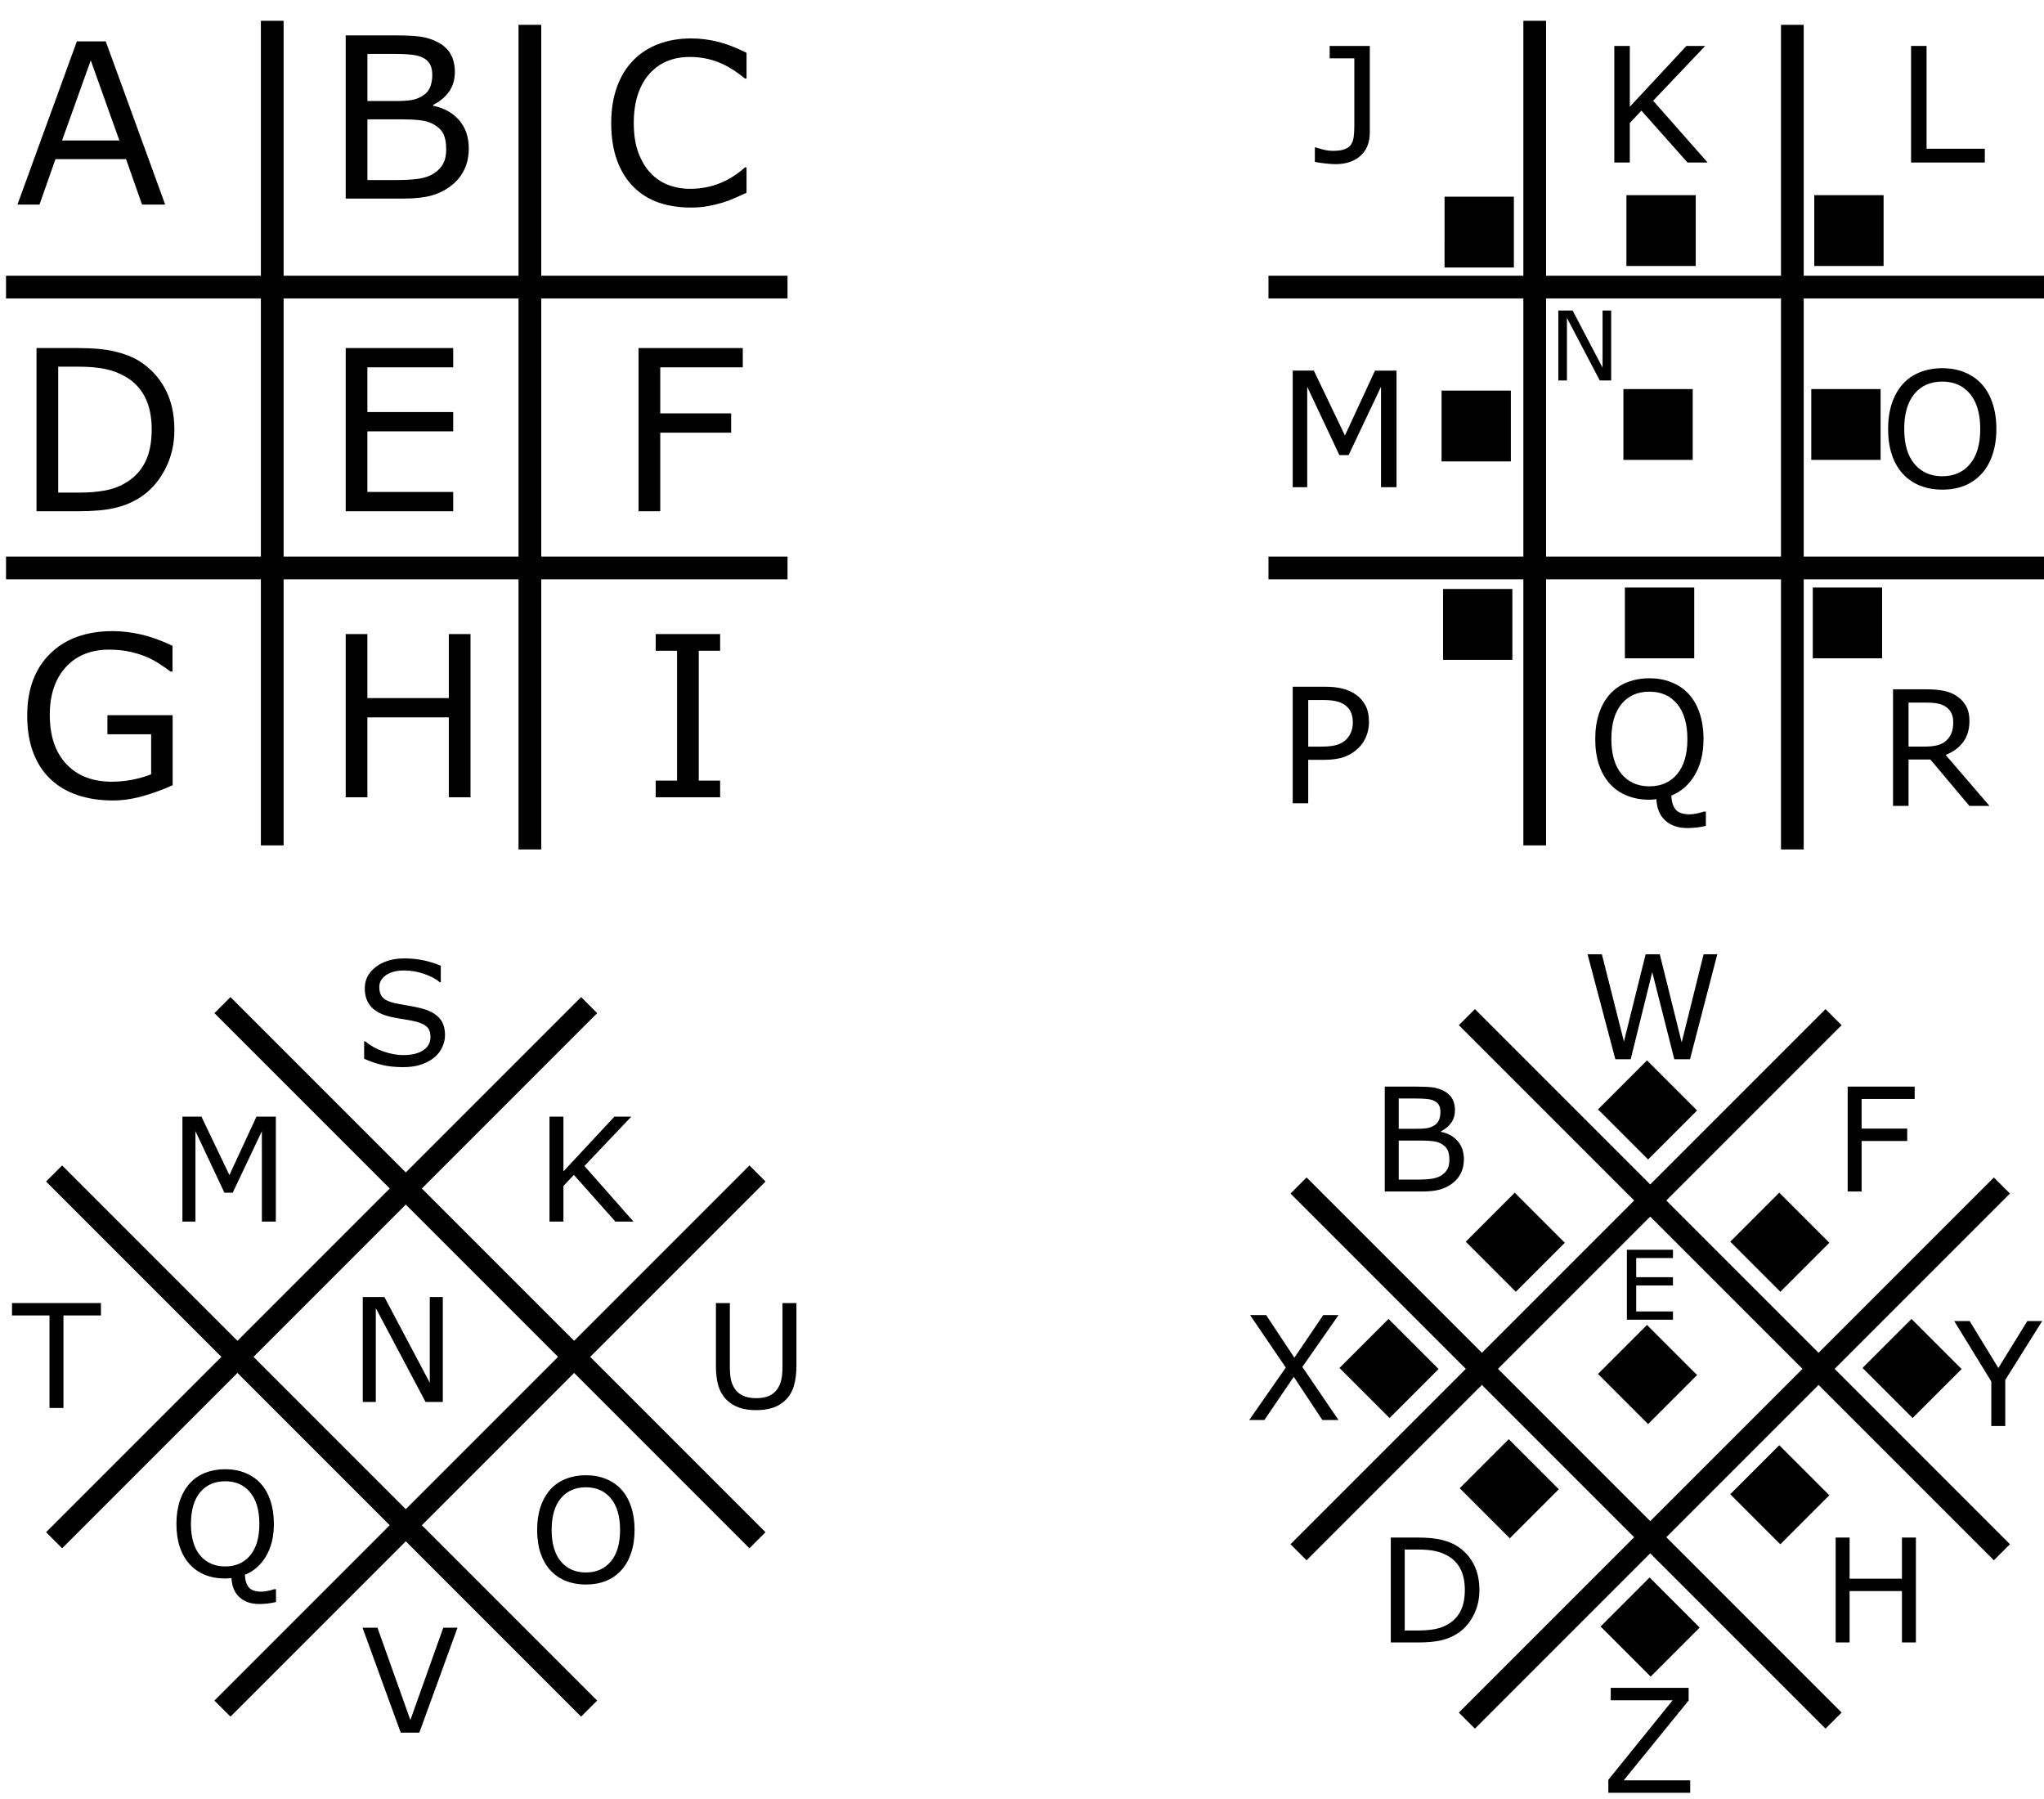
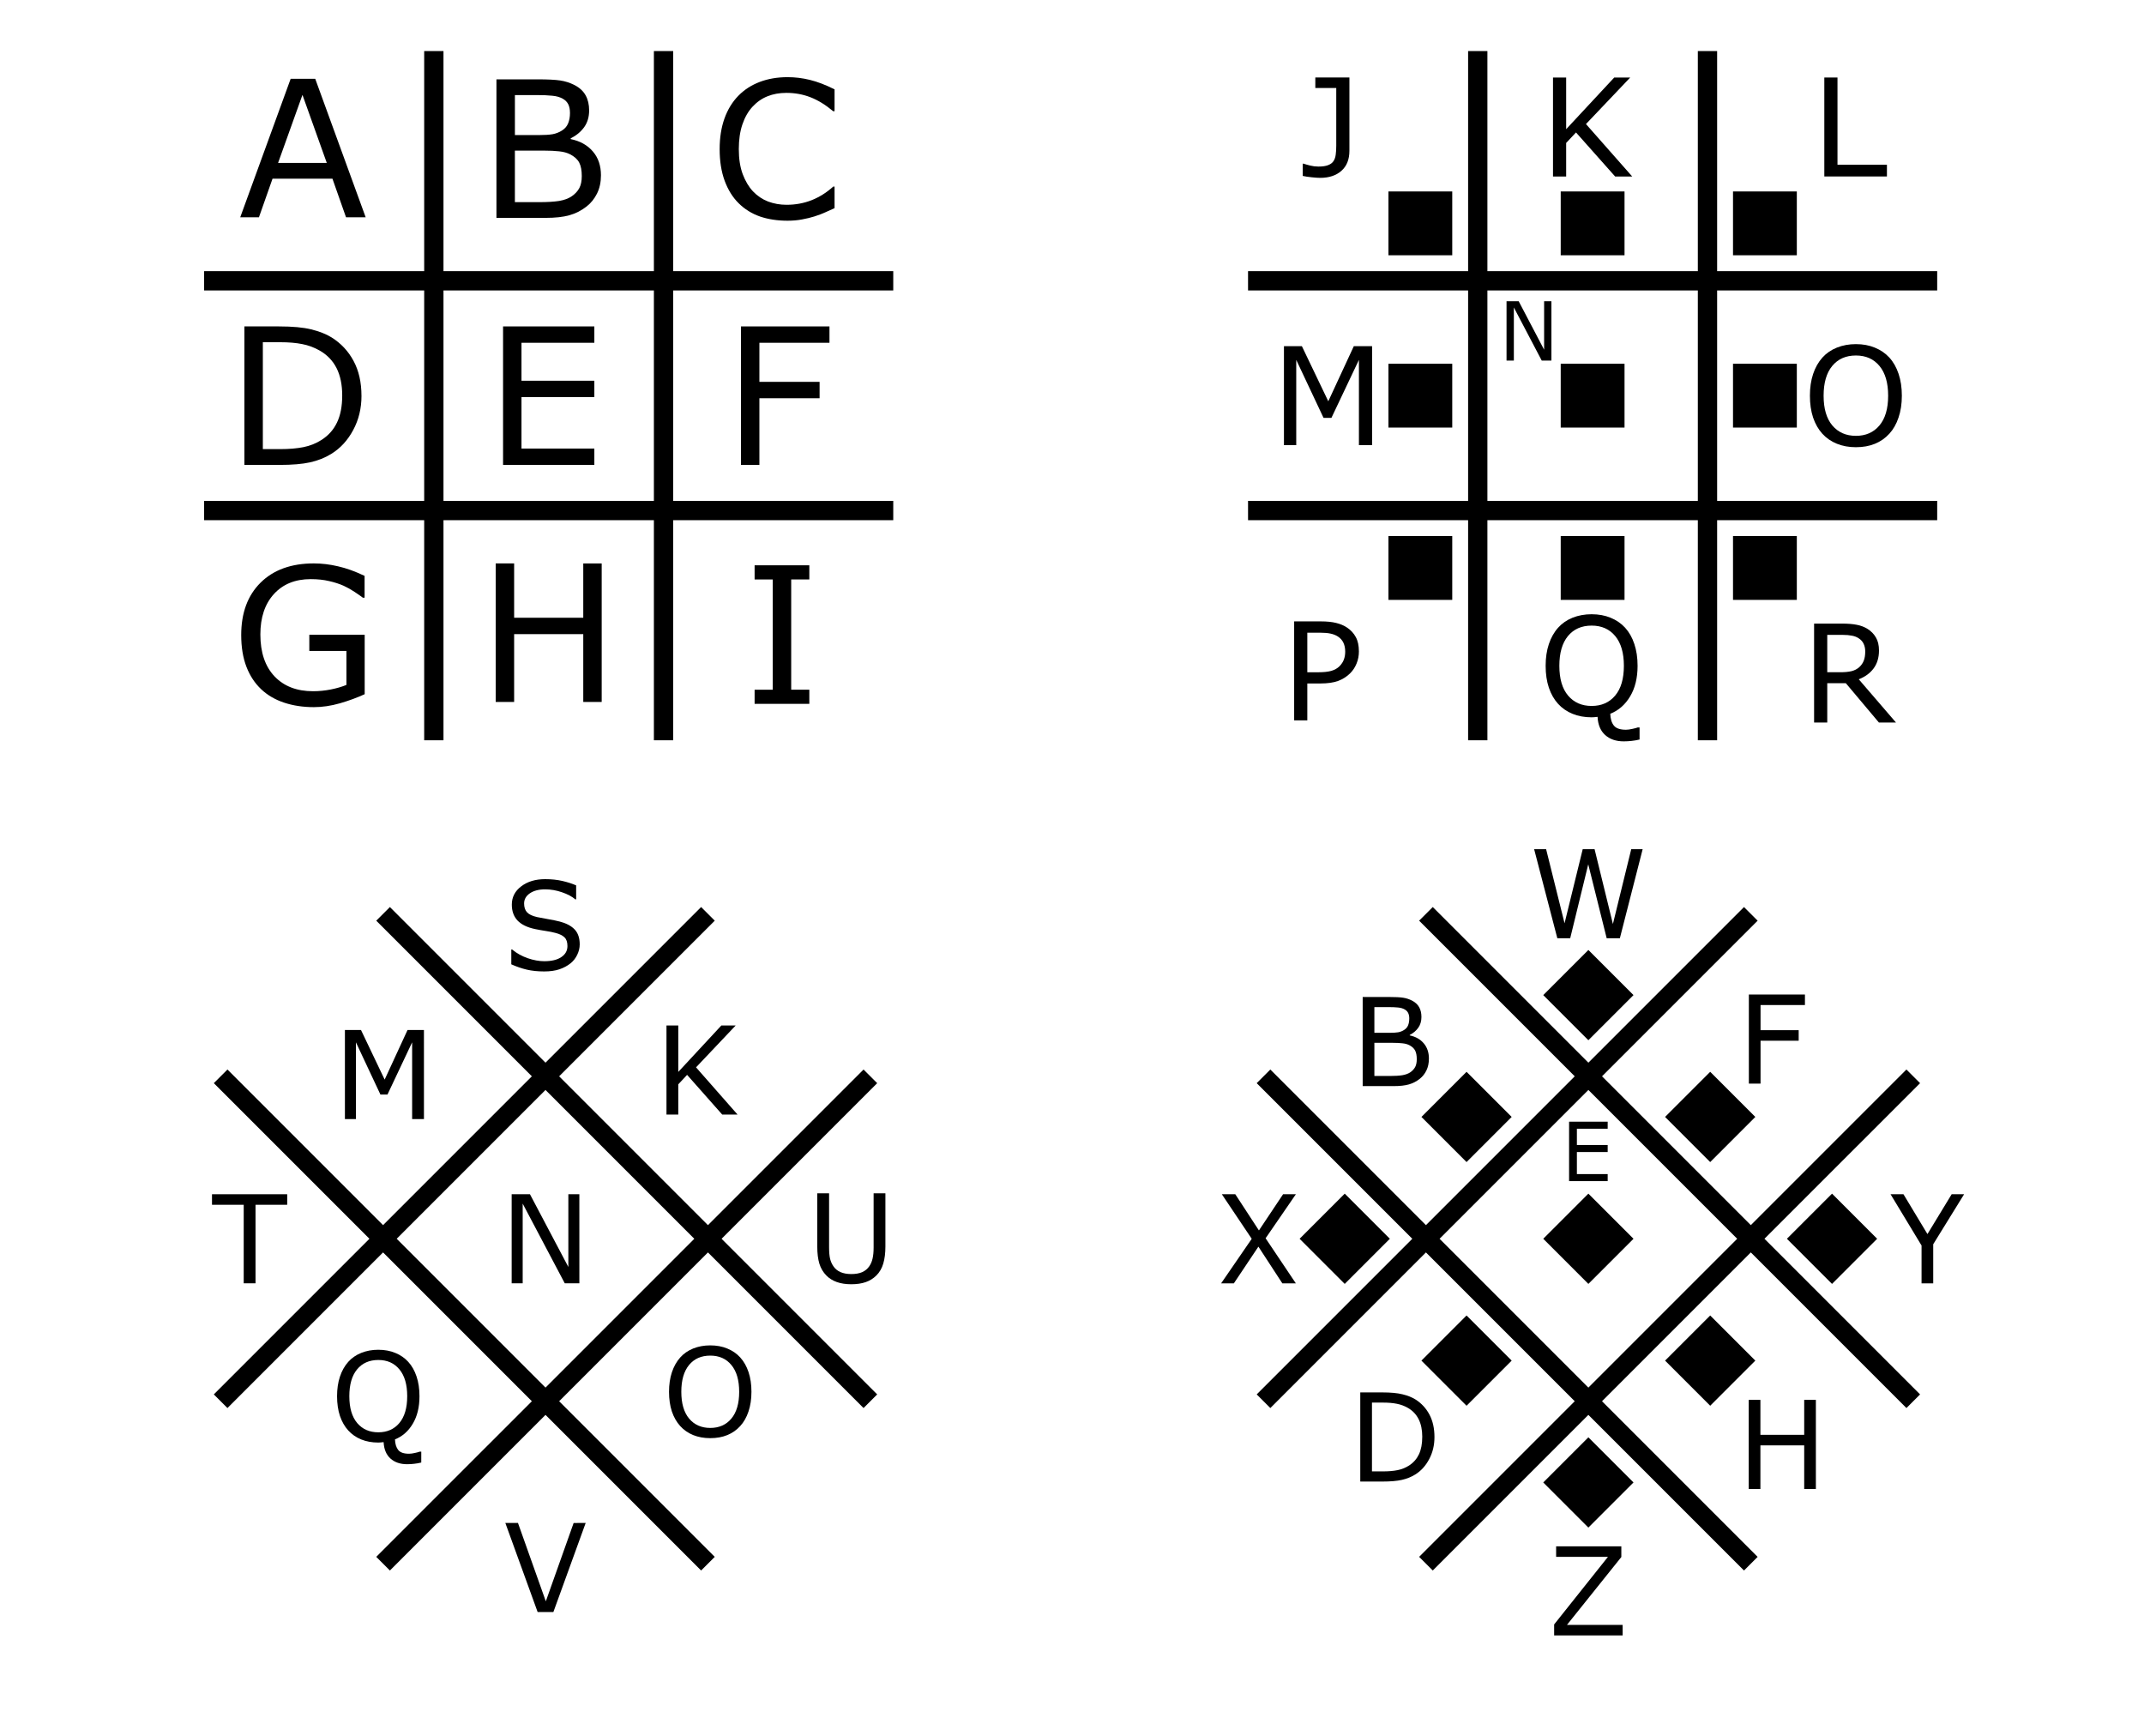
- <svg xmlns="http://www.w3.org/2000/svg" width="680" height="598.33" viewBox="0 0 179.917 158.308">
-   <path d="M23.964 1.83V74.4M46.642 2.185v72.572M.53 25.264h68.79M.53 49.983h68.79" fill="none" stroke="#000" stroke-width="2" />
-   <text style="line-height:1.25" x="15.875" y="52.071" font-weight="400" font-size="14.111" font-family="sans-serif" letter-spacing="0" word-spacing="0" stroke-width=".265" transform="translate(-15.119 -19.929)" />
-   <path d="M14.54 18.007h-2.036l-1.409-4.004H4.883l-1.408 4.004h-1.94l5.23-14.364H9.31zm-4.033-5.644L7.989 5.312l-2.527 7.051z" aria-label="A" style="font-size:19.756px;stroke-width:0.265" font-weight="400" font-size="19.756" font-family="sans-serif" letter-spacing="0" word-spacing="0" stroke-width=".265" />
-   <path d="M41.261 13.06q0 1.07-.405 1.89-.405.82-1.09 1.35-.81.637-1.784.907-.965.27-2.46.27h-5.093V3.114h4.254q1.572 0 2.353.116.782.116 1.496.482.79.415 1.147 1.07.357.647.357 1.554 0 1.022-.52 1.746-.521.714-1.39 1.148v.077q1.457.299 2.296 1.283.84.974.84 2.47zM38.05 6.586q0-.521-.173-.878-.174-.357-.56-.579-.453-.26-1.1-.318-.646-.068-1.6-.068h-2.277v4.148h2.47q.896 0 1.427-.087.53-.096.984-.385.453-.29.636-.743.193-.463.193-1.09zm1.225 6.55q0-.869-.26-1.38-.26-.511-.945-.868-.464-.241-1.13-.309-.655-.077-1.6-.077h-3v5.344h2.527q1.254 0 2.055-.125.8-.135 1.311-.483.54-.376.791-.858t.251-1.244z" aria-label="B" style="font-size:19.756px;stroke-width:0.265" font-weight="400" font-size="19.756" font-family="sans-serif" letter-spacing="0" word-spacing="0" stroke-width=".265" />
-   <path d="M65.712 16.965q-.53.231-.964.434-.425.202-1.12.424-.588.184-1.282.309-.685.135-1.515.135-1.562 0-2.845-.434-1.274-.444-2.219-1.38-.926-.916-1.447-2.324-.52-1.418-.52-3.29 0-1.775.5-3.173.502-1.399 1.448-2.364.916-.935 2.209-1.427 1.302-.492 2.884-.492 1.158 0 2.305.28 1.158.28 2.566.983v2.267h-.144q-1.187-.993-2.354-1.447-1.167-.453-2.498-.453-1.09 0-1.968.357-.868.347-1.553 1.09-.666.723-1.042 1.833-.367 1.1-.367 2.546 0 1.515.405 2.605.415 1.09 1.062 1.775.675.714 1.572 1.06.907.338 1.91.338 1.38 0 2.585-.472 1.206-.473 2.257-1.418h.135z" aria-label="C" style="font-size:19.756px;stroke-width:0.265" font-weight="400" font-size="19.756" font-family="sans-serif" letter-spacing="0" word-spacing="0" stroke-width=".265" />
-   <path d="M15.35 37.827q0 1.958-.86 3.55-.848 1.591-2.266 2.47-.984.607-2.2.877-1.205.27-3.183.27H3.214V30.631h3.589q2.103 0 3.337.308 1.245.3 2.103.83 1.467.916 2.286 2.44.82 1.525.82 3.618zm-1.997-.03q0-1.687-.589-2.845-.588-1.157-1.755-1.823-.85-.482-1.804-.665-.955-.193-2.286-.193H5.124v11.083H6.92q1.379 0 2.401-.202 1.033-.203 1.891-.753 1.07-.685 1.601-1.804.54-1.119.54-2.797z" aria-label="D" style="font-size:19.756px;stroke-width:0.265" font-weight="400" font-size="19.756" font-family="sans-serif" letter-spacing="0" word-spacing="0" stroke-width=".265" />
-   <path d="M39.892 44.994h-9.463V30.631h9.463v1.697h-7.553v3.936h7.553v1.698h-7.553v5.334h7.553z" aria-label="E" style="font-size:19.756px;stroke-width:0.265" font-weight="400" font-size="19.756" font-family="sans-serif" letter-spacing="0" word-spacing="0" stroke-width=".265" />
-   <path d="M65.38 32.328h-7.263v4.052h6.24v1.698h-6.24v6.916h-1.91V30.631h9.173z" aria-label="F" style="font-size:19.756px;stroke-width:0.265" font-weight="400" font-size="19.756" font-family="sans-serif" letter-spacing="0" word-spacing="0" stroke-width=".265" />
-   <path d="M15.195 69.106q-1.177.54-2.576.945-1.389.396-2.69.396-1.68 0-3.078-.463-1.399-.463-2.383-1.39-.993-.935-1.533-2.333-.54-1.409-.54-3.29 0-3.444 2.006-5.43 2.016-1.997 5.527-1.997 1.225 0 2.499.299 1.283.289 2.758.993v2.267h-.173q-.3-.232-.868-.608-.57-.376-1.12-.627-.665-.299-1.514-.492-.84-.202-1.91-.202-2.411 0-3.82 1.553-1.398 1.543-1.398 4.186 0 2.788 1.466 4.341 1.466 1.543 3.993 1.543.926 0 1.843-.183.926-.183 1.62-.472V64.62H9.456v-1.679h5.739z" aria-label="G" style="font-size:19.756px;stroke-width:0.265" font-weight="400" font-size="19.756" font-family="sans-serif" letter-spacing="0" word-spacing="0" stroke-width=".265" />
-   <path d="M41.416 70.167h-1.91v-7.032h-7.167v7.032h-1.91V55.804h1.91v5.633h7.167v-5.633h1.91z" aria-label="H" style="font-size:19.756px;stroke-width:0.265" font-weight="400" font-size="19.756" font-family="sans-serif" letter-spacing="0" word-spacing="0" stroke-width=".265" />
-   <path d="M63.388 70.167h-5.672v-1.466h1.88v-11.43h-1.88v-1.467h5.672v1.466h-1.881v11.431h1.88z" aria-label="I" style="font-size:19.756px;stroke-width:0.265" font-weight="400" font-size="19.756" font-family="sans-serif" letter-spacing="0" word-spacing="0" stroke-width=".265" />
-   <path d="M135.089 1.83V74.4M157.767 2.185v72.572M111.654 25.264h68.792M111.654 49.983h68.792" fill="none" stroke="#000" stroke-width="2" />
-   <path d="M120.574 11.636q0 1.35-.827 2.08-.82.731-2.205.731-.33 0-.882-.062-.55-.055-.923-.138v-1.274h.076q.282.096.696.2.413.103.847.103.634 0 1.006-.145.38-.145.558-.413.186-.276.235-.676.055-.4.055-.923V5.132h-2.17v-1.09h3.534z" aria-label="J" style="font-size:14.111px;stroke-width:0.265" font-weight="400" font-size="14.111" font-family="sans-serif" letter-spacing="0" word-spacing="0" stroke-width=".265" />
-   <path d="M150.308 14.302h-1.77l-4.059-4.568-1.02 1.089v3.48h-1.364V4.042h1.364v5.354l4.982-5.354h1.654l-4.582 4.823z" aria-label="K" style="font-size:14.111px;stroke-width:0.265" font-weight="400" font-size="14.111" font-family="sans-serif" letter-spacing="0" word-spacing="0" stroke-width=".265" />
-   <path d="M174.707 14.302h-6.49V4.042h1.364v9.048h5.126z" aria-label="L" style="font-size:14.111px;stroke-width:0.265" font-weight="400" font-size="14.111" font-family="sans-serif" letter-spacing="0" word-spacing="0" stroke-width=".265" />
-   <path d="M122.925 42.877h-1.365v-8.84l-2.852 6.015h-.813l-2.832-6.015v8.84h-1.275v-10.26h1.86l2.736 5.713 2.646-5.712h1.895z" aria-label="M" style="font-size:14.111px;stroke-width:0.265" font-weight="400" font-size="14.111" font-family="sans-serif" letter-spacing="0" word-spacing="0" stroke-width=".265" />
-   <path d="M141.818 33.485h-1.003l-2.891-5.51v5.51h-.758v-6.159h1.257l2.638 5.03v-5.03h.757z" aria-label="N" style="font-size:8.429px;stroke-width:0.158" font-weight="400" font-size="8.429" font-family="sans-serif" letter-spacing="0" word-spacing="0" stroke-width=".158" />
-   <path d="M174.429 33.796q.627.69.957 1.688.338 1 .338 2.267 0 1.268-.345 2.274-.337.999-.95 1.667-.634.696-1.503 1.048-.86.351-1.97.351-1.082 0-1.97-.358-.883-.359-1.503-1.04-.62-.683-.958-1.675-.33-.992-.33-2.267 0-1.254.33-2.246.331-1 .965-1.709.606-.675 1.502-1.033.903-.359 1.964-.359 1.102 0 1.977.365.882.359 1.496 1.027zm-.124 3.955q0-1.998-.896-3.08-.896-1.089-2.446-1.089-1.564 0-2.46 1.09-.889 1.08-.889 3.08 0 2.018.91 3.093.91 1.068 2.439 1.068 1.53 0 2.432-1.068.91-1.075.91-3.094z" aria-label="O" style="font-size:14.111px;stroke-width:0.265" font-weight="400" font-size="14.111" font-family="sans-serif" letter-spacing="0" word-spacing="0" stroke-width=".265" />
-   <path d="M120.5 63.538q0 .682-.242 1.267-.234.58-.661 1.006-.531.53-1.254.8-.724.261-1.826.261h-1.365v3.824h-1.364v-10.26h2.784q.923 0 1.564.16.64.151 1.137.482.585.392.902.978.324.586.324 1.482zm-1.42.034q0-.53-.186-.923t-.565-.641q-.33-.214-.758-.303-.42-.097-1.068-.097h-1.35v4.1h1.15q.827 0 1.344-.145.516-.151.84-.475.324-.33.455-.696.138-.365.138-.82z" aria-label="P" style="font-size:14.111px;stroke-width:0.265" font-weight="400" font-size="14.111" font-family="sans-serif" letter-spacing="0" word-spacing="0" stroke-width=".265" />
-   <path d="M150.153 72.682q-.414.104-.82.145-.4.048-.82.048-1.2 0-1.93-.661-.723-.655-.785-1.881-.165.027-.324.034-.151.014-.296.014-1.082 0-1.97-.358-.883-.359-1.503-1.04-.62-.683-.957-1.675-.331-.992-.331-2.267 0-1.254.33-2.246.331-1 .965-1.709.606-.675 1.502-1.034.903-.358 1.964-.358 1.102 0 1.977.365.882.359 1.496 1.027.627.689.957 1.688.338 1 .338 2.267 0 1.881-.772 3.17-.765 1.288-2.06 1.805.028.785.372 1.22.345.433 1.254.433.283 0 .668-.09.393-.082.559-.15h.186zm-1.626-7.641q0-1.998-.896-3.08-.896-1.089-2.446-1.089-1.564 0-2.46 1.089-.889 1.082-.889 3.08 0 2.019.91 3.094.91 1.068 2.439 1.068 1.53 0 2.432-1.068.91-1.075.91-3.094z" aria-label="Q" style="font-size:14.111px;stroke-width:0.265" font-weight="400" font-size="14.111" font-family="sans-serif" letter-spacing="0" word-spacing="0" stroke-width=".265" />
-   <path d="M175.118 70.923h-1.77l-3.432-4.079h-1.923v4.08h-1.364v-10.26h2.873q.93 0 1.55.124.62.117 1.117.427.558.351.868.889.317.53.317 1.35 0 1.11-.558 1.86-.558.745-1.537 1.124zm-3.19-7.372q0-.441-.159-.779-.151-.344-.51-.579-.296-.2-.702-.275-.407-.083-.958-.083h-1.606v3.872h1.379q.647 0 1.13-.11.482-.117.82-.427.31-.29.454-.662.152-.379.152-.957z" aria-label="R" style="font-size:14.111px;stroke-width:0.265" font-weight="400" font-size="14.111" font-family="sans-serif" letter-spacing="0" word-spacing="0" stroke-width=".265" />
-   <path d="M127.804 17.96h4.799v4.931h-4.8zM143.811 17.828h4.8v4.931h-4.8zM160.347 17.828h4.8v4.931h-4.8zM127.671 52.488h4.8v4.931h-4.8zM143.679 52.356h4.799v4.931h-4.8zM160.215 52.356h4.8v4.931h-4.8zM127.54 35.025h4.798v4.932h-4.799zM143.546 34.893h4.8v4.932h-4.8zM160.083 34.893h4.8v4.932h-4.8z" stroke="#000" stroke-width="1.302" />
-   <g fill="none" stroke="#000" stroke-width="2">
-     <path d="M19.58 88.458l47.095 47.096M4.762 103.275l47.096 47.096" />
-   </g>
-   <g fill="none" stroke="#000" stroke-width="2">
-     <path d="M66.675 103.275L19.579 150.37M51.858 88.458L4.763 135.554" />
-   </g>
-   <path d="M39.17 91.114q0 .54-.254 1.067-.248.527-.7.893-.496.397-1.16.62-.657.223-1.587.223-.999 0-1.799-.186-.793-.186-1.618-.552v-1.538h.087q.7.583 1.618.9.918.316 1.724.316 1.141 0 1.774-.428.638-.428.638-1.141 0-.614-.304-.905-.297-.292-.911-.453-.465-.124-1.01-.205-.54-.08-1.148-.204-1.228-.26-1.823-.887-.59-.633-.59-1.644 0-1.16.98-1.897.98-.744 2.487-.744.974 0 1.786.186t1.439.459v1.45h-.087q-.527-.446-1.39-.737-.855-.298-1.754-.298-.986 0-1.588.41-.595.409-.595 1.054 0 .576.298.905.297.329 1.048.502.397.087 1.128.211.732.124 1.24.254 1.03.273 1.55.825.522.552.522 1.544z" aria-label="S" style="stroke-width:0.265" font-weight="400" font-size="12.7" font-family="sans-serif" letter-spacing="0" word-spacing="0" stroke-width=".265" />
-   <path d="M8.884 115.77H5.585v8.142H4.357v-8.142H1.058v-1.091h7.826z" aria-label="T" style="stroke-width:0.265" font-weight="400" font-size="12.7" font-family="sans-serif" letter-spacing="0" word-spacing="0" stroke-width=".265" />
-   <path d="M70.104 120.204q0 1.005-.223 1.755-.217.744-.72 1.24-.477.471-1.116.689-.638.217-1.488.217-.868 0-1.513-.23-.645-.23-1.085-.676-.502-.508-.726-1.228-.217-.719-.217-1.767v-5.525h1.228v5.587q0 .75.1 1.184.105.435.347.788.272.403.738.608.47.204 1.128.204.664 0 1.129-.198.465-.205.744-.614.242-.353.341-.806.105-.459.105-1.135v-5.618h1.228z" aria-label="U" style="stroke-width:0.265" font-weight="400" font-size="12.7" font-family="sans-serif" letter-spacing="0" word-spacing="0" stroke-width=".265" />
-   <path d="M40.27 143.254l-3.36 9.233h-1.638l-3.36-9.233h1.314l2.896 8.123 2.896-8.123z" aria-label="V" style="stroke-width:0.265" font-weight="400" font-size="12.7" font-family="sans-serif" letter-spacing="0" word-spacing="0" stroke-width=".265" />
-   <path d="M55.759 107.508h-1.594l-3.652-4.111-.918.98v3.131h-1.228v-9.233h1.228v4.818l4.483-4.818h1.489l-4.124 4.34z" aria-label="K" style="stroke-width:0.265" font-weight="400" font-size="12.7" font-family="sans-serif" letter-spacing="0" word-spacing="0" stroke-width=".265" />
-   <path d="M54.69 131.085q.565.62.862 1.52.304.898.304 2.04 0 1.14-.31 2.046-.304.899-.856 1.5-.57.627-1.352.943-.775.316-1.773.316-.974 0-1.774-.322-.793-.323-1.352-.936-.558-.614-.862-1.507-.297-.893-.297-2.04 0-1.13.297-2.022.298-.9.869-1.538.545-.608 1.351-.93.813-.323 1.768-.323.992 0 1.78.329.793.322 1.345.924zm-.111 3.56q0-1.799-.807-2.772-.806-.98-2.201-.98-1.408 0-2.214.98-.8.973-.8 2.771 0 1.817.819 2.785.818.961 2.195.961 1.377 0 2.189-.961.819-.968.819-2.785z" aria-label="O" style="stroke-width:0.265" font-weight="400" font-size="12.7" font-family="sans-serif" letter-spacing="0" word-spacing="0" stroke-width=".265" />
-   <path d="M24.292 140.992q-.372.093-.738.13-.36.044-.738.044-1.079 0-1.736-.595-.651-.59-.707-1.693-.149.025-.292.03-.136.013-.266.013-.974 0-1.774-.322-.793-.323-1.352-.937-.558-.614-.862-1.507-.297-.893-.297-2.04 0-1.128.297-2.021.298-.9.869-1.538.545-.608 1.351-.93.813-.323 1.768-.323.992 0 1.78.329.793.322 1.345.924.565.62.862 1.52.304.898.304 2.04 0 1.692-.695 2.852-.688 1.16-1.854 1.625.025.706.335 1.097.31.39 1.129.39.254 0 .601-.08.354-.074.503-.136h.167zm-1.463-6.877q0-1.798-.807-2.772-.806-.98-2.201-.98-1.408 0-2.214.98-.8.974-.8 2.772 0 1.817.819 2.785.818.96 2.195.96 1.377 0 2.189-.96.819-.968.819-2.785z" aria-label="Q" style="stroke-width:0.265" font-weight="400" font-size="12.7" font-family="sans-serif" letter-spacing="0" word-spacing="0" stroke-width=".265" />
-   <path d="M24.28 107.508h-1.228v-7.956l-2.567 5.414h-.732l-2.549-5.414v7.956h-1.147v-9.233h1.674l2.462 5.14 2.381-5.14h1.706z" aria-label="M" style="stroke-width:0.265" font-weight="400" font-size="12.7" font-family="sans-serif" letter-spacing="0" word-spacing="0" stroke-width=".265" />
-   <path d="M38.976 123.383h-1.519l-4.378-8.26v8.26h-1.147v-9.233h1.904l3.993 7.54v-7.54h1.147z" aria-label="N" style="stroke-width:0.265" font-weight="400" font-size="12.7" font-family="sans-serif" letter-spacing="0" word-spacing="0" stroke-width=".265" />
-   <g fill="none" stroke="#000" stroke-width="2">
-     <path d="M129.117 89.516l47.096 47.096M114.3 104.333l47.096 47.096" />
-   </g>
-   <g fill="none" stroke="#000" stroke-width="2">
-     <path d="M176.213 104.333l-47.096 47.096M161.396 89.516L114.3 136.612" />
-   </g>
-   <path d="M151.158 83.987l-2.4 9.234h-1.383l-1.941-7.665-1.898 7.665h-1.351l-2.444-9.234h1.26l1.94 7.677 1.91-7.677h1.247l1.928 7.752 1.929-7.752z" aria-label="W" style="stroke-width:0.265" font-weight="400" font-size="12.7" font-family="sans-serif" letter-spacing="0" word-spacing="0" stroke-width=".265" />
-   <path d="M117.822 115.737l-3.187 4.564 3.181 4.67h-1.42l-2.518-3.802-2.58 3.802h-1.339l3.219-4.614-3.144-4.62h1.413l2.487 3.752 2.543-3.752z" aria-label="X" style="stroke-width:0.265" font-weight="400" font-size="12.7" font-family="sans-serif" letter-spacing="0" word-spacing="0" stroke-width=".265" />
-   <path d="M179.755 116.266l-3.249 5.184v4.05h-1.228v-3.92l-3.262-5.314h1.358l2.524 4.13 2.549-4.13z" aria-label="Y" style="stroke-width:0.265" font-weight="400" font-size="12.7" font-family="sans-serif" letter-spacing="0" word-spacing="0" stroke-width=".265" />
-   <path d="M148.775 157.779h-7.206v-1.141l5.662-7.001h-5.451v-1.092h6.858v1.11l-5.717 7.033h5.854z" aria-label="Z" style="stroke-width:0.265" font-weight="400" font-size="12.7" font-family="sans-serif" letter-spacing="0" word-spacing="0" stroke-width=".265" />
-   <path d="M128.854 102.022q0 .688-.26 1.216-.26.527-.701.868-.52.409-1.147.583-.62.173-1.582.173h-3.274V95.63h2.735q1.01 0 1.513.074.502.075.961.31.509.267.738.688.23.416.23.999 0 .657-.335 1.122-.335.46-.893.738v.05q.936.192 1.476.825.54.626.54 1.587zm-2.065-4.16q0-.336-.111-.565-.112-.23-.36-.372-.292-.168-.707-.205-.416-.043-1.03-.043h-1.463v2.666h1.588q.576 0 .917-.056.341-.062.633-.248.291-.186.41-.477.123-.298.123-.7zm.788 4.21q0-.558-.168-.887-.167-.329-.607-.558-.298-.155-.726-.199-.422-.05-1.03-.05h-1.928v3.436h1.625q.806 0 1.32-.08.515-.087.844-.31.347-.242.508-.552.162-.31.162-.8z" aria-label="B" style="stroke-width:0.265" font-weight="400" font-size="12.7" font-family="sans-serif" letter-spacing="0" word-spacing="0" stroke-width=".265" />
-   <path d="M168.533 96.72h-4.67v2.605h4.013v1.091h-4.012v4.446h-1.228V95.63h5.897z" aria-label="F" style="stroke-width:0.265" font-weight="400" font-size="12.7" font-family="sans-serif" letter-spacing="0" word-spacing="0" stroke-width=".265" />
-   <path d="M168.64 144.55h-1.227v-4.52h-4.607v4.52h-1.228v-9.234h1.228v3.622h4.607v-3.622h1.228z" aria-label="H" style="stroke-width:0.265" font-weight="400" font-size="12.7" font-family="sans-serif" letter-spacing="0" word-spacing="0" stroke-width=".265" />
-   <path d="M130.22 139.942q0 1.26-.551 2.282-.546 1.024-1.458 1.588-.632.39-1.414.564-.775.174-2.046.174h-2.332v-9.234h2.307q1.352 0 2.146.199.8.192 1.352.533.942.59 1.47 1.569.526.98.526 2.325zm-1.283-.018q0-1.086-.378-1.83-.379-.744-1.13-1.172-.545-.31-1.159-.428-.614-.124-1.47-.124h-1.153v7.126h1.154q.886 0 1.544-.13.663-.13 1.215-.484.688-.44 1.03-1.16.347-.72.347-1.798z" aria-label="D" style="stroke-width:0.265" font-weight="400" font-size="12.7" font-family="sans-serif" letter-spacing="0" word-spacing="0" stroke-width=".265" />
-   <text style="line-height:1.25" x="155.348" y="147.016" font-weight="400" font-size="7.056" font-family="sans-serif" letter-spacing="0" word-spacing="0" stroke-width=".265" transform="translate(-15.119 -19.929)" />
-   <path d="M147.258 116.145h-4.056v-6.155h4.056v.727h-3.237v1.687h3.237v.728h-3.237v2.286h3.237z" aria-label="E" style="font-size:8.467px;stroke-width:0.265" font-weight="400" font-size="8.467" font-family="sans-serif" letter-spacing="0" word-spacing="0" stroke-width=".265" />
-   <path d="M129.938 109.279l3.394-3.394 3.487 3.487-3.394 3.394zM141.58 97.637l3.393-3.393 3.487 3.487-3.393 3.393zM153.221 109.279l3.394-3.394 3.487 3.487-3.394 3.394zM141.58 120.92l3.393-3.393 3.487 3.487-3.393 3.394zM164.863 120.391l3.394-3.393 3.487 3.487-3.394 3.393zM118.825 120.391l3.394-3.393 3.487 3.487-3.393 3.393zM129.409 130.975l3.393-3.394 3.488 3.487-3.394 3.394zM153.221 131.504l3.394-3.394 3.487 3.487-3.394 3.394zM141.809 143.145l3.393-3.393 3.487 3.487-3.393 3.394z" stroke="#000" stroke-width="1.302" />
+ <svg xmlns="http://www.w3.org/2000/svg" width="420" height="340" viewBox="0 0 111.125 89.958">
+   <path d="M22.486 2.646v35.718M34.392 2.646v35.718M10.58 14.552h35.718M10.58 26.458h35.718" fill="none" stroke="#000" />
+   <path d="M17.365 11.261h-1.018l-.704-2h-3.106l-.704 2h-.97l2.615-7.179h1.272zm-2.016-2.82-1.26-3.525-1.263 3.525Z" aria-label="A" style="font-size:19.756px;stroke-width:.132" font-weight="400" font-size="19.756" font-family="sans-serif" letter-spacing="0" word-spacing="0" transform="translate(1.588)" />
+   <path d="M29.56 9.084q0 .534-.203.944-.203.41-.545.675-.405.318-.892.453-.483.135-1.23.135h-2.547V4.112h2.127q.786 0 1.177.058.39.058.748.241.395.208.573.535.179.323.179.777 0 .51-.26.872-.26.357-.695.574v.039q.728.15 1.148.641.42.487.42 1.235zm-1.606-3.236q0-.26-.087-.44-.087-.178-.28-.289-.226-.13-.55-.158-.323-.034-.8-.034H25.1V7h1.235q.448 0 .713-.044.265-.048.492-.192.227-.145.318-.371.097-.232.097-.545zm.612 3.274q0-.435-.13-.69-.13-.256-.472-.434-.232-.12-.565-.155-.328-.038-.8-.038h-1.5v2.671h1.263q.627 0 1.028-.062.4-.068.655-.242.27-.188.396-.429.125-.24.125-.621z" aria-label="B" style="font-size:19.756px;stroke-width:.132" font-weight="400" font-size="19.756" font-family="sans-serif" letter-spacing="0" word-spacing="0" transform="translate(1.588)" />
+   <path d="M41.668 10.787q-.265.116-.482.217-.212.101-.56.212-.294.092-.64.155-.343.067-.758.067-.781 0-1.423-.217-.637-.222-1.11-.69-.462-.457-.723-1.161-.26-.709-.26-1.645 0-.887.25-1.586.251-.699.724-1.181.458-.467 1.105-.713.65-.246 1.442-.246.579 0 1.152.14.58.14 1.283.491v1.133h-.072q-.593-.496-1.177-.723-.583-.227-1.249-.227-.545 0-.984.179-.434.173-.776.545-.333.361-.521.916-.184.55-.184 1.272 0 .758.203 1.302.207.545.53.888.338.356.787.53.453.168.955.168.69 0 1.292-.236.603-.236 1.129-.708h.067z" aria-label="C" style="font-size:19.756px;stroke-width:.132" font-weight="400" font-size="19.756" font-family="sans-serif" letter-spacing="0" word-spacing="0" transform="translate(1.588)" />
+   <path d="M17.148 20.512q0 .979-.43 1.775-.424.795-1.133 1.234-.492.304-1.1.439-.603.134-1.592.134H11.08v-7.178h1.794q1.052 0 1.669.154.622.15 1.051.414.734.458 1.143 1.22.41.762.41 1.808zm-.999-.015q0-.843-.294-1.422-.294-.578-.878-.91-.425-.242-.902-.333-.477-.097-1.143-.097h-.897v5.54h.898q.69 0 1.2-.101.517-.102.946-.377.535-.342.8-.901.27-.56.27-1.398z" aria-label="D" style="font-size:19.756px;stroke-width:.132" font-weight="400" font-size="19.756" font-family="sans-serif" letter-spacing="0" word-spacing="0" transform="translate(1.588)" />
+   <path d="M29.217 24.094h-4.731v-7.178h4.731v.848h-3.776v1.967h3.776v.849h-3.776v2.666h3.776z" aria-label="E" style="font-size:19.756px;stroke-width:.132" font-weight="400" font-size="19.756" font-family="sans-serif" letter-spacing="0" word-spacing="0" transform="translate(1.588)" />
+   <path d="M41.404 17.764h-3.632v2.025h3.12v.849h-3.12v3.456h-.955v-7.178h4.587z" aria-label="F" style="font-size:19.756px;stroke-width:.132" font-weight="400" font-size="19.756" font-family="sans-serif" letter-spacing="0" word-spacing="0" transform="translate(1.588)" />
+   <path d="M17.314 35.976q-.589.27-1.288.473-.695.198-1.345.198-.84 0-1.54-.232-.699-.231-1.19-.694-.497-.468-.767-1.167-.27-.704-.27-1.644 0-1.721 1.003-2.714 1.008-.998 2.763-.998.613 0 1.25.15.641.144 1.379.496v1.133h-.087q-.15-.116-.434-.304-.285-.188-.56-.314-.332-.149-.757-.245-.42-.101-.955-.101-1.205 0-1.91.776-.699.771-.699 2.092 0 1.394.733 2.17.733.771 1.997.771.463 0 .921-.091.463-.092.81-.236v-1.76h-1.924v-.84h2.87z" aria-label="G" style="font-size:19.756px;stroke-width:.132" font-weight="400" font-size="19.756" font-family="sans-serif" letter-spacing="0" word-spacing="0" transform="translate(1.588)" />
+   <path d="M29.598 36.378h-.955v-3.515H25.06v3.515h-.955v-7.18h.955v2.816h3.583V29.2h.955z" aria-label="H" style="font-size:19.756px;stroke-width:.132" font-weight="400" font-size="19.756" font-family="sans-serif" letter-spacing="0" word-spacing="0" transform="translate(1.588)" />
+   <path d="M40.36 36.476h-2.836v-.732h.94V30.03h-.94v-.734h2.836v.733h-.94v5.714h.94z" aria-label="I" style="font-size:19.756px;stroke-width:.132" font-weight="400" font-size="19.756" font-family="sans-serif" letter-spacing="0" word-spacing="0" transform="translate(1.588)" />
+   <path d="M59.887 7.812q0 .675-.414 1.04-.41.365-1.102.365-.165 0-.441-.03-.275-.028-.462-.07V8.48h.038q.141.048.348.1.207.052.424.052.317 0 .503-.073.19-.072.279-.206.093-.138.117-.338.028-.2.028-.461V4.56H58.12v-.544h1.767z" aria-label="J" style="font-size:14.111px;stroke-width:.132" font-weight="400" font-size="14.111" font-family="sans-serif" letter-spacing="0" word-spacing="0" transform="translate(10.054)" />
+   <path d="M74.545 9.147h-.885l-2.029-2.283-.51.544v1.74h-.682v-5.13h.682v2.677l2.49-2.676h.828l-2.291 2.41Z" aria-label="K" style="font-size:14.111px;stroke-width:.132" font-weight="400" font-size="14.111" font-family="sans-serif" letter-spacing="0" word-spacing="0" transform="translate(10.054)" />
+   <path d="M87.747 9.145h-3.245V4.017h.682v4.522h2.563z" aria-label="L" style="font-size:14.111px;stroke-width:.132" font-weight="400" font-size="14.111" font-family="sans-serif" letter-spacing="0" word-spacing="0" transform="translate(10.054)" />
+   <path d="M61.062 23.07h-.682v-4.42l-1.426 3.007h-.407l-1.416-3.006v4.418h-.637v-5.128h.93l1.368 2.855 1.323-2.855h.947z" aria-label="M" style="font-size:14.111px;stroke-width:.132" font-weight="400" font-size="14.111" font-family="sans-serif" letter-spacing="0" word-spacing="0" transform="translate(10.054)" />
+   <path d="M70.357 18.688h-.501l-1.446-2.754v2.754h-.379V15.61h.629l1.319 2.514V15.61h.378z" aria-label="N" style="font-size:8.429px;stroke-width:.079" font-weight="400" font-size="8.429" font-family="sans-serif" letter-spacing="0" word-spacing="0" transform="translate(10.054)" />
+   <path d="M87.872 18.53q.314.345.479.844.169.5.169 1.133 0 .634-.173 1.136-.168.5-.475.834-.317.347-.751.523-.43.176-.985.176-.541 0-.985-.18-.442-.179-.752-.519-.31-.341-.479-.837-.165-.496-.165-1.133 0-.627.165-1.123.166-.5.483-.854.303-.337.75-.516.452-.18.983-.18.55 0 .988.183.441.18.748.513zm-.062 1.977q0-.999-.448-1.54-.448-.544-1.223-.544-.782 0-1.23.545-.444.54-.444 1.54 0 1.008.455 1.545.455.534 1.22.534.764 0 1.215-.534.455-.537.455-1.546z" aria-label="O" style="font-size:14.111px;stroke-width:.132" font-weight="400" font-size="14.111" font-family="sans-serif" letter-spacing="0" word-spacing="0" transform="translate(10.054)" />
+   <path d="M60.379 33.754q0 .34-.121.633-.117.29-.33.503-.266.264-.628.4-.362.13-.913.13h-.682v1.911h-.682v-5.128h1.392q.461 0 .782.08.32.076.568.241.293.196.451.489.162.293.162.74zm-.71.017q0-.265-.093-.462-.093-.196-.283-.32-.165-.107-.379-.152-.21-.048-.534-.048h-.675v2.05h.575q.414 0 .672-.073.258-.076.42-.238.162-.165.228-.348.069-.182.069-.41z" aria-label="P" style="font-size:14.111px;stroke-width:.132" font-weight="400" font-size="14.111" font-family="sans-serif" letter-spacing="0" word-spacing="0" transform="translate(10.054)" />
+   <path d="M74.926 38.324q-.207.052-.41.072-.2.024-.41.024-.6 0-.965-.33-.361-.327-.392-.94-.083.013-.162.017-.076.007-.148.007-.541 0-.985-.18-.442-.179-.752-.519-.31-.341-.478-.837-.166-.496-.166-1.133 0-.627.165-1.123.166-.5.483-.854.303-.337.75-.517.452-.179.983-.179.55 0 .988.183.441.18.748.513.314.344.479.844.169.5.169 1.133 0 .94-.386 1.584-.383.644-1.03.902.014.393.186.61.172.217.627.217.141 0 .334-.045.196-.041.28-.075h.092zm-.813-3.82q0-.998-.448-1.539-.448-.544-1.223-.544-.782 0-1.23.544-.444.541-.444 1.54 0 1.009.455 1.546.455.534 1.22.534.764 0 1.215-.534.455-.537.455-1.546z" aria-label="Q" style="font-size:14.111px;stroke-width:.132" font-weight="400" font-size="14.111" font-family="sans-serif" letter-spacing="0" word-spacing="0" transform="translate(10.054)" />
+   <path d="M88.217 37.445h-.885l-1.716-2.04h-.962v2.04h-.682v-5.128h1.437q.465 0 .775.062.31.059.558.213.28.176.434.445.159.265.159.675 0 .554-.28.93-.278.372-.768.561zm-1.595-3.685q0-.22-.08-.39-.075-.171-.255-.289-.148-.1-.35-.137-.204-.042-.48-.042h-.803v1.936h.69q.323 0 .565-.055.24-.059.41-.214.155-.145.227-.33.076-.19.076-.479z" aria-label="R" style="font-size:14.111px;stroke-width:.132" font-weight="400" font-size="14.111" font-family="sans-serif" letter-spacing="0" word-spacing="0" transform="translate(10.054)" />
+   <path d="M88.5 38.364V2.646M76.593 38.364V2.646m23.813 23.812H64.687m35.719-11.906H64.687" fill="none" stroke="#000" />
+   <path style="fill:#000;stroke:none;stroke-width:.162" transform="matrix(0 -.5 .5 0 101.729 -51.594)" d="M-147.505-41.672h6.615v6.615h-6.615zm0-17.859h6.615v6.615h-6.615zm0 35.719h6.615v6.615h-6.615zm17.859-17.86h6.615v6.615h-6.615zm0-17.859h6.615v6.615h-6.615zm0 35.719h6.615v6.615h-6.615zm-35.719-17.86h6.615v6.615h-6.615zm0-17.859h6.615v6.615h-6.615zm0 35.719h6.615v6.615h-6.615z" />
+   <path d="M27.783 48.943q0 .27-.127.534-.123.263-.348.446-.248.198-.578.31-.328.111-.79.111-.499 0-.897-.093-.395-.093-.806-.276v-.768h.043q.349.291.806.45.458.157.86.157.567 0 .883-.214.318-.213.318-.57 0-.307-.152-.452-.148-.146-.454-.227-.231-.062-.503-.102-.269-.04-.572-.102-.611-.13-.908-.444-.294-.316-.294-.822 0-.58.488-.948.489-.372 1.24-.372.485 0 .89.093.404.093.716.23v.724h-.043q-.263-.223-.693-.368-.426-.15-.874-.15-.49 0-.79.206-.297.204-.297.527 0 .288.148.452.148.165.522.251.198.044.562.106.365.062.618.127.513.136.772.412.26.276.26.772z" aria-label="S" style="stroke-width:.132" font-weight="400" font-size="12.7" font-family="sans-serif" letter-spacing="0" word-spacing="0" transform="translate(2.264)" />
+   <path d="M12.622 62.436H10.98v4.07h-.612v-4.07H8.724v-.546h3.898z" aria-label="T" style="stroke-width:.132" font-weight="400" font-size="12.7" font-family="sans-serif" letter-spacing="0" word-spacing="0" transform="translate(2.264)" />
+   <path d="M43.627 64.604q0 .503-.11.878-.109.372-.36.62-.237.235-.555.344-.318.109-.742.109-.432 0-.753-.115-.322-.115-.54-.338-.251-.254-.363-.614-.108-.36-.108-.884v-2.762h.612v2.793q0 .375.05.592.052.218.173.394.135.202.367.304.234.102.562.102.331 0 .563-.099.231-.102.37-.307.12-.176.17-.403.053-.23.053-.567v-2.809h.611z" aria-label="U" style="stroke-width:.132" font-weight="400" font-size="12.7" font-family="sans-serif" letter-spacing="0" word-spacing="0" transform="translate(2.264)" />
+   <path d="m28.092 78.926-1.674 4.616h-.816l-1.674-4.616h.655l1.443 4.061 1.442-4.06z" aria-label="V" style="stroke-width:.132" font-weight="400" font-size="12.7" font-family="sans-serif" letter-spacing="0" word-spacing="0" transform="translate(2.264)" />
+   <path d="M35.963 57.76h-.795l-1.819-2.056-.457.49v1.566h-.612v-4.616h.612v2.408l2.233-2.408h.742l-2.055 2.17z" aria-label="K" style="stroke-width:.132" font-weight="400" font-size="12.7" font-family="sans-serif" letter-spacing="0" word-spacing="0" transform="translate(2.264)" />
+   <path d="M36.104 70.35q.281.31.43.76.15.448.15 1.019 0 .57-.154 1.023-.151.45-.426.75-.284.313-.674.471-.386.158-.883.158-.485 0-.884-.16-.395-.162-.673-.469-.278-.307-.43-.753-.148-.447-.148-1.02 0-.565.148-1.01.149-.45.433-.77.272-.304.673-.465.405-.161.881-.161.494 0 .887.164.395.161.67.462zm-.056 1.779q0-.9-.402-1.386-.401-.49-1.096-.49-.701 0-1.103.49-.398.487-.398 1.385 0 .909.408 1.393.407.48 1.093.48.686 0 1.09-.48.408-.484.408-1.393z" aria-label="O" style="stroke-width:.132" font-weight="400" font-size="12.7" font-family="sans-serif" letter-spacing="0" word-spacing="0" transform="translate(2.264)" />
+   <path d="M19.57 75.794q-.184.047-.367.065-.179.022-.367.022-.538 0-.865-.297-.324-.295-.352-.847-.075.013-.146.015-.068.007-.132.007-.486 0-.884-.161-.395-.162-.674-.469-.278-.307-.429-.753-.148-.447-.148-1.02 0-.564.148-1.01.148-.45.433-.77.271-.303.673-.464.405-.162.88-.162.495 0 .887.165.395.16.67.462.282.31.43.76.151.449.151 1.02 0 .845-.346 1.425-.343.58-.924.813.013.353.167.548.155.195.563.195.126 0 .3-.04.176-.037.25-.068h.083zm-.728-3.438q0-.899-.402-1.386-.401-.49-1.096-.49-.702 0-1.103.49-.399.487-.399 1.386 0 .908.408 1.392.408.48 1.094.48.686 0 1.09-.48.408-.484.408-1.392z" aria-label="Q" style="stroke-width:.132" font-weight="400" font-size="12.7" font-family="sans-serif" letter-spacing="0" word-spacing="0" transform="translate(2.264)" />
+   <path d="M19.71 57.995h-.613v-3.978l-1.278 2.707h-.365l-1.27-2.707v3.978h-.571v-4.616h.834l1.226 2.57 1.186-2.57h.85z" aria-label="M" style="stroke-width:.132" font-weight="400" font-size="12.7" font-family="sans-serif" letter-spacing="0" word-spacing="0" transform="translate(2.264)" />
+   <path d="M27.765 66.506h-.757l-2.181-4.13v4.13h-.571V61.89h.948l1.99 3.77v-3.77h.57z" aria-label="N" style="stroke-width:.132" font-weight="400" font-size="12.7" font-family="sans-serif" letter-spacing="0" word-spacing="0" transform="translate(2.264)" />
+   <path d="M36.693 47.36 11.436 72.617M45.112 55.78 19.855 81.036m0-33.676 25.257 25.257M11.436 55.78l25.257 25.257" fill="none" stroke="#000" />
+   <path d="m75.125 44.008-1.182 4.618h-.682l-.956-3.834-.936 3.834h-.666L69.5 44.008h.621l.956 3.84.941-3.84h.615l.95 3.877.95-3.877z" aria-label="W" style="stroke-width:.131" font-weight="400" font-size="12.7" font-family="sans-serif" letter-spacing="0" word-spacing="0" transform="translate(10.015)" />
+   <path d="m57.152 61.889-1.57 2.283 1.567 2.336h-.7l-1.24-1.902-1.272 1.902h-.66l1.586-2.308-1.55-2.311h.697l1.226 1.877 1.253-1.877z" aria-label="X" style="stroke-width:.131" font-weight="400" font-size="12.7" font-family="sans-serif" letter-spacing="0" word-spacing="0" transform="translate(10.015)" />
+   <path d="m91.787 61.889-1.602 2.593v2.026h-.605v-1.961l-1.607-2.658h.669l1.244 2.066 1.256-2.066z" aria-label="Y" style="stroke-width:.131" font-weight="400" font-size="12.7" font-family="sans-serif" letter-spacing="0" word-spacing="0" transform="translate(10.015)" />
+   <path d="M74.088 84.755h-3.551v-.57l2.79-3.503H70.64v-.546h3.38v.555l-2.818 3.518h2.885z" aria-label="Z" style="stroke-width:.131" font-weight="400" font-size="12.7" font-family="sans-serif" letter-spacing="0" word-spacing="0" transform="translate(10.015)" />
+   <path d="M64.046 54.865q0 .345-.128.609-.128.263-.345.434-.257.204-.565.291-.306.087-.78.087h-1.614v-4.618h1.348q.498 0 .746.037.247.038.473.155.251.134.364.344.114.208.114.5 0 .329-.166.561-.165.23-.44.37v.024q.462.096.728.413.266.313.266.794zm-1.017-2.08q0-.168-.055-.283-.055-.115-.177-.186-.144-.084-.349-.103-.205-.021-.507-.021h-.721v1.333h.782q.284 0 .452-.028.168-.03.312-.124.143-.093.202-.238.06-.15.06-.35zm.388 2.105q0-.279-.083-.443-.082-.165-.299-.28-.147-.077-.358-.099-.208-.025-.507-.025h-.95v1.719h.8q.398 0 .65-.04.255-.044.417-.155.17-.121.25-.276.08-.155.08-.4z" aria-label="B" style="stroke-width:.131" font-weight="400" font-size="12.7" font-family="sans-serif" letter-spacing="0" word-spacing="0" transform="translate(10.015)" />
+   <path d="M83.536 52.085h-2.301v1.303h1.977v.546h-1.977v2.223h-.605V51.54h2.906z" aria-label="F" style="stroke-width:.131" font-weight="400" font-size="12.7" font-family="sans-serif" letter-spacing="0" word-spacing="0" transform="translate(10.015)" />
+   <path d="M84.103 77.165h-.605v-2.26h-2.27v2.26h-.605v-4.618h.605v1.811h2.27v-1.811h.605z" aria-label="H" style="stroke-width:.131" font-weight="400" font-size="12.7" font-family="sans-serif" letter-spacing="0" word-spacing="0" transform="translate(10.015)" />
+   <path d="M64.334 74.475q0 .63-.272 1.141-.269.513-.718.795-.312.195-.697.282-.382.087-1.008.087h-1.15v-4.62h1.137q.667 0 1.058.1.394.096.666.266.465.295.725.785.259.49.259 1.163zm-.632-.01q0-.542-.187-.914-.186-.373-.556-.587-.269-.155-.572-.214-.302-.062-.724-.062h-.568v3.565h.568q.437 0 .761-.065.327-.065.6-.243.338-.22.507-.58.17-.36.17-.9z" aria-label="D" style="stroke-width:.131" font-weight="400" font-size="12.7" font-family="sans-serif" letter-spacing="0" word-spacing="0" transform="translate(10.015)" />
+   <path d="M73.312 61.21h-2v-3.08h2v.365h-1.596v.843h1.596v.365h-1.596v1.143h1.596z" aria-label="E" style="font-size:8.467px;stroke-width:.131" font-weight="400" font-size="8.467" font-family="sans-serif" letter-spacing="0" word-spacing="0" transform="translate(10.015)" />
+   <path d="M90.746 47.36 65.489 72.617M99.165 55.78 73.908 81.036m0-33.676 25.257 25.257M65.489 55.78l25.257 25.257" fill="none" stroke="#000" />
+   <path style="fill:#000;stroke:none;stroke-width:.162" transform="rotate(-45 105.763 -163.9) scale(.5)" d="M-147.505-41.672h6.615v6.615h-6.615zm0-17.859h6.615v6.615h-6.615zm0 35.719h6.615v6.615h-6.615zm17.859-17.86h6.615v6.615h-6.615zm0-17.859h6.615v6.615h-6.615zm0 35.719h6.615v6.615h-6.615zm-35.719-17.86h6.615v6.615h-6.615zm0-17.859h6.615v6.615h-6.615zm0 35.719h6.615v6.615h-6.615z" />
</svg>
